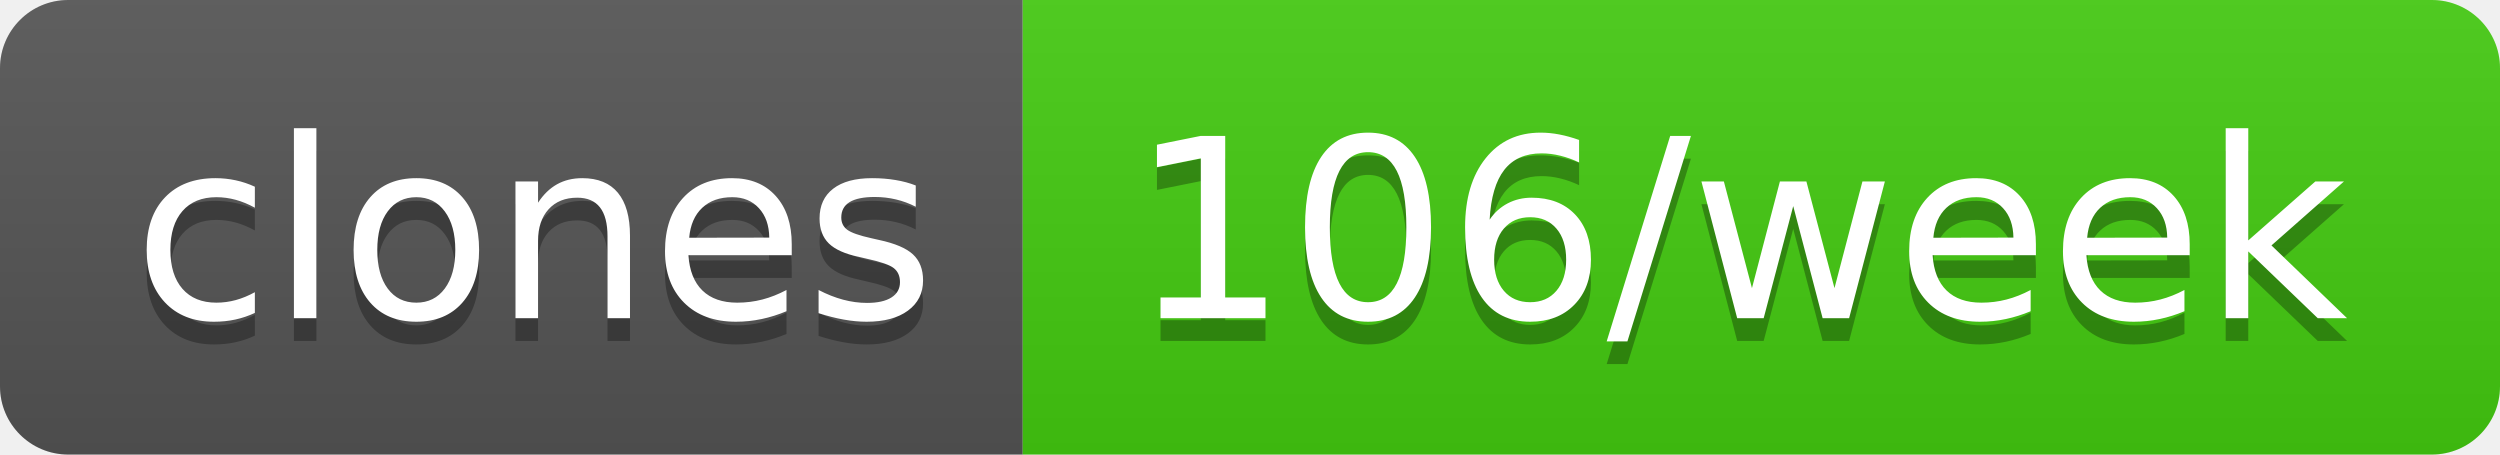
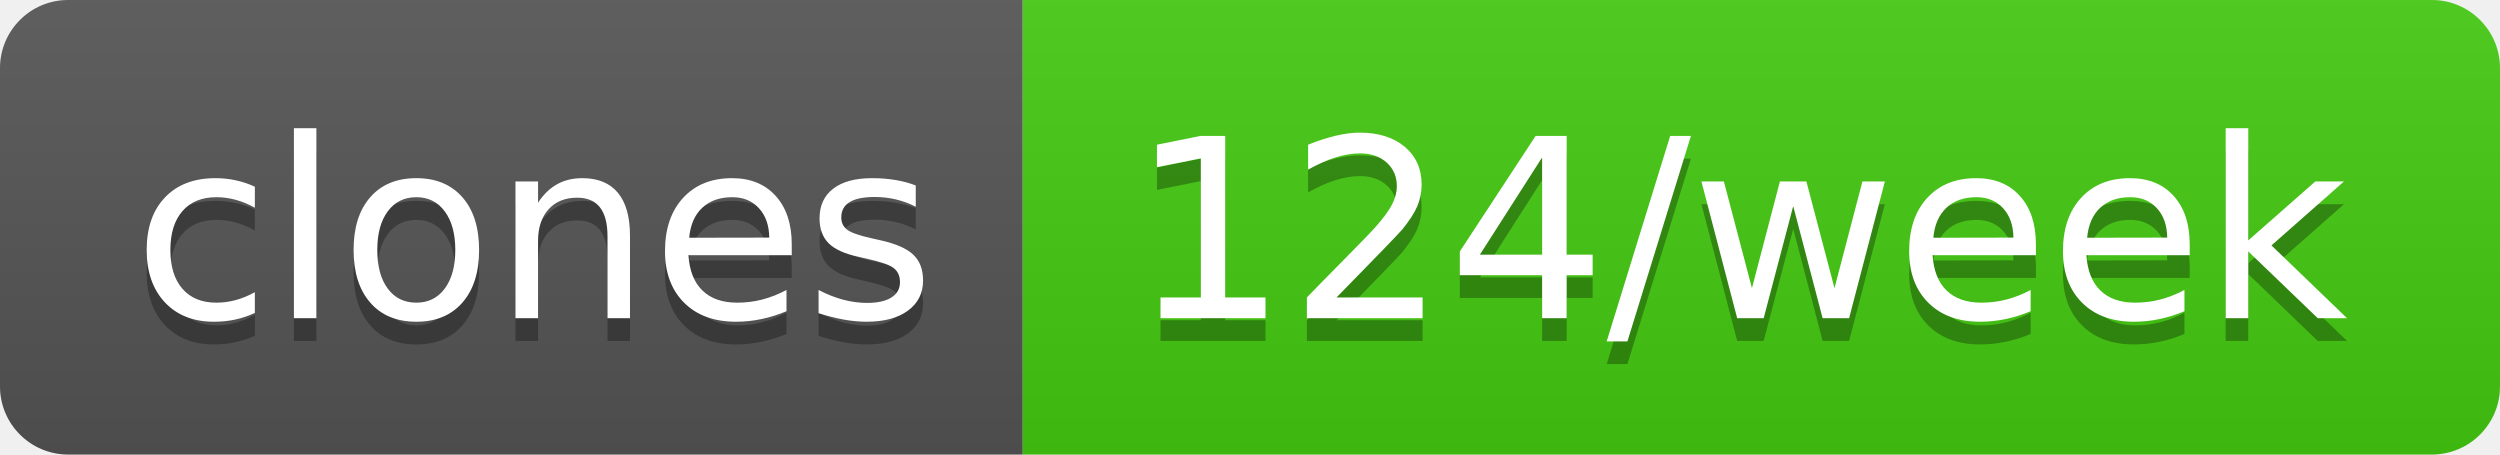
- <svg xmlns="http://www.w3.org/2000/svg" width="110" height="20" role="img" aria-label="clones: 106/week">
+ <svg xmlns="http://www.w3.org/2000/svg" width="110" height="20" role="img" aria-label="clones: 124/week">
  <linearGradient id="s" x2="0" y2="100%">
    <stop offset="0" stop-color="#bbb" stop-opacity=".1" />
    <stop offset="1" stop-opacity=".1" />
  </linearGradient>
  <clipPath id="r">
    <rect width="110" height="20" rx="3" fill="#fff" />
  </clipPath>
  <g clip-path="url(#r)">
    <rect width="45" height="20" fill="#555" />
    <rect x="45" width="65" height="20" fill="#4c1" />
    <rect width="110" height="20" fill="url(#s)" />
  </g>
  <g fill="#fff" text-anchor="middle" font-family="Verdana,Geneva,DejaVu Sans,sans-serif" text-rendering="geometricPrecision" font-size="110">
    <text aria-hidden="true" x="235" y="150" fill="#010101" fill-opacity=".3" transform="scale(.1)" textLength="350">clones</text>
    <text x="235" y="140" transform="scale(.1)" fill="#fff" textLength="350">clones</text>
-     <text aria-hidden="true" x="765" y="150" fill="#010101" fill-opacity=".3" transform="scale(.1)" textLength="550">106/week</text>
-     <text x="765" y="140" transform="scale(.1)" fill="#fff" textLength="550">106/week</text>
+     <text aria-hidden="true" x="765" y="150" fill="#010101" fill-opacity=".3" transform="scale(.1)" textLength="550">124/week</text>
+     <text x="765" y="140" transform="scale(.1)" fill="#fff" textLength="550">124/week</text>
  </g>
</svg>
